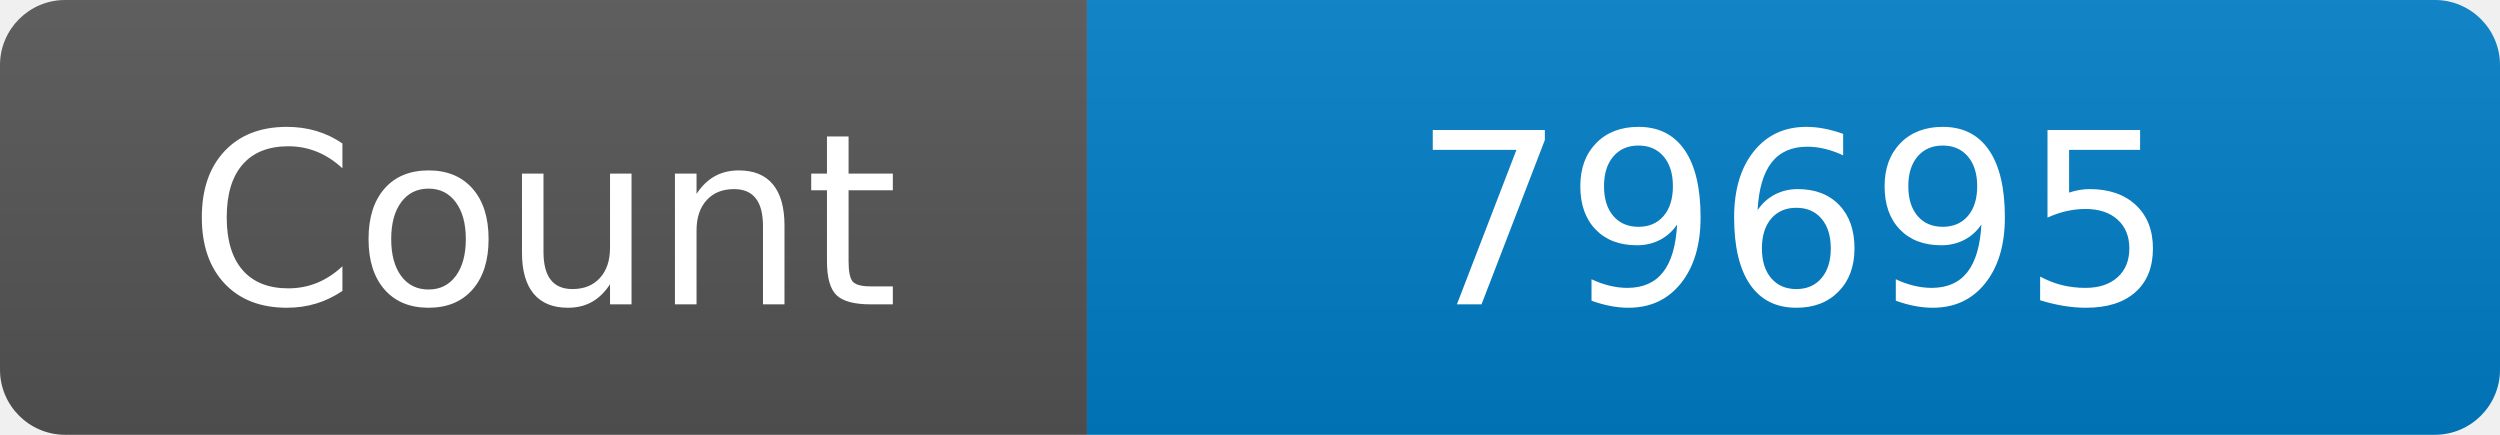
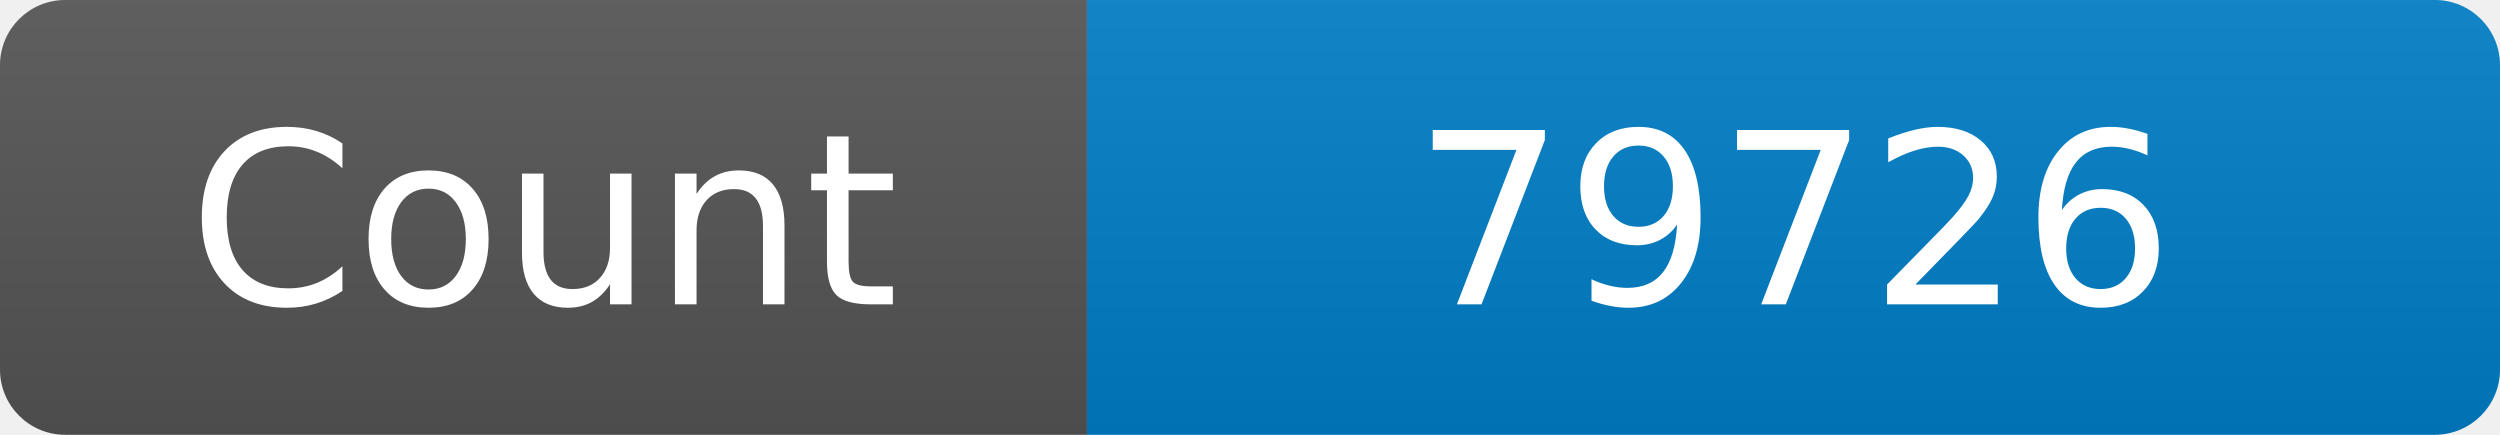
<svg xmlns="http://www.w3.org/2000/svg" width="115" height="20" role="img" aria-label="Maintained?: yes">
  <linearGradient id="s" x2="0" y2="100%">
    <stop offset="0" stop-color="#bbb" stop-opacity=".1" />
    <stop offset="1" stop-opacity=".1" />
  </linearGradient>
  <clipPath id="r">
    <rect width="115" height="20" rx="3" fill="#fff" />
  </clipPath>
  <g clip-path="url(#r)">
    <rect width="50" height="20" fill="#555" />
    <rect x="50" width="160" height="20" fill="#007ec6" />
    <rect width="115" height="20" fill="url(#s)" />
  </g>
  <g fill="#fff" text-anchor="middle" font-family="Verdana,Geneva,DejaVu Sans,sans-serif" font-size="110">
    <text x="250" y="140" transform="scale(.1)" fill="#fff">Count</text>
-     <text x="825" y="140" transform="scale(.1)" fill="#fff">79695</text>
+     <text x="825" y="140" transform="scale(.1)" fill="#fff">79726</text>
  </g>
</svg>
